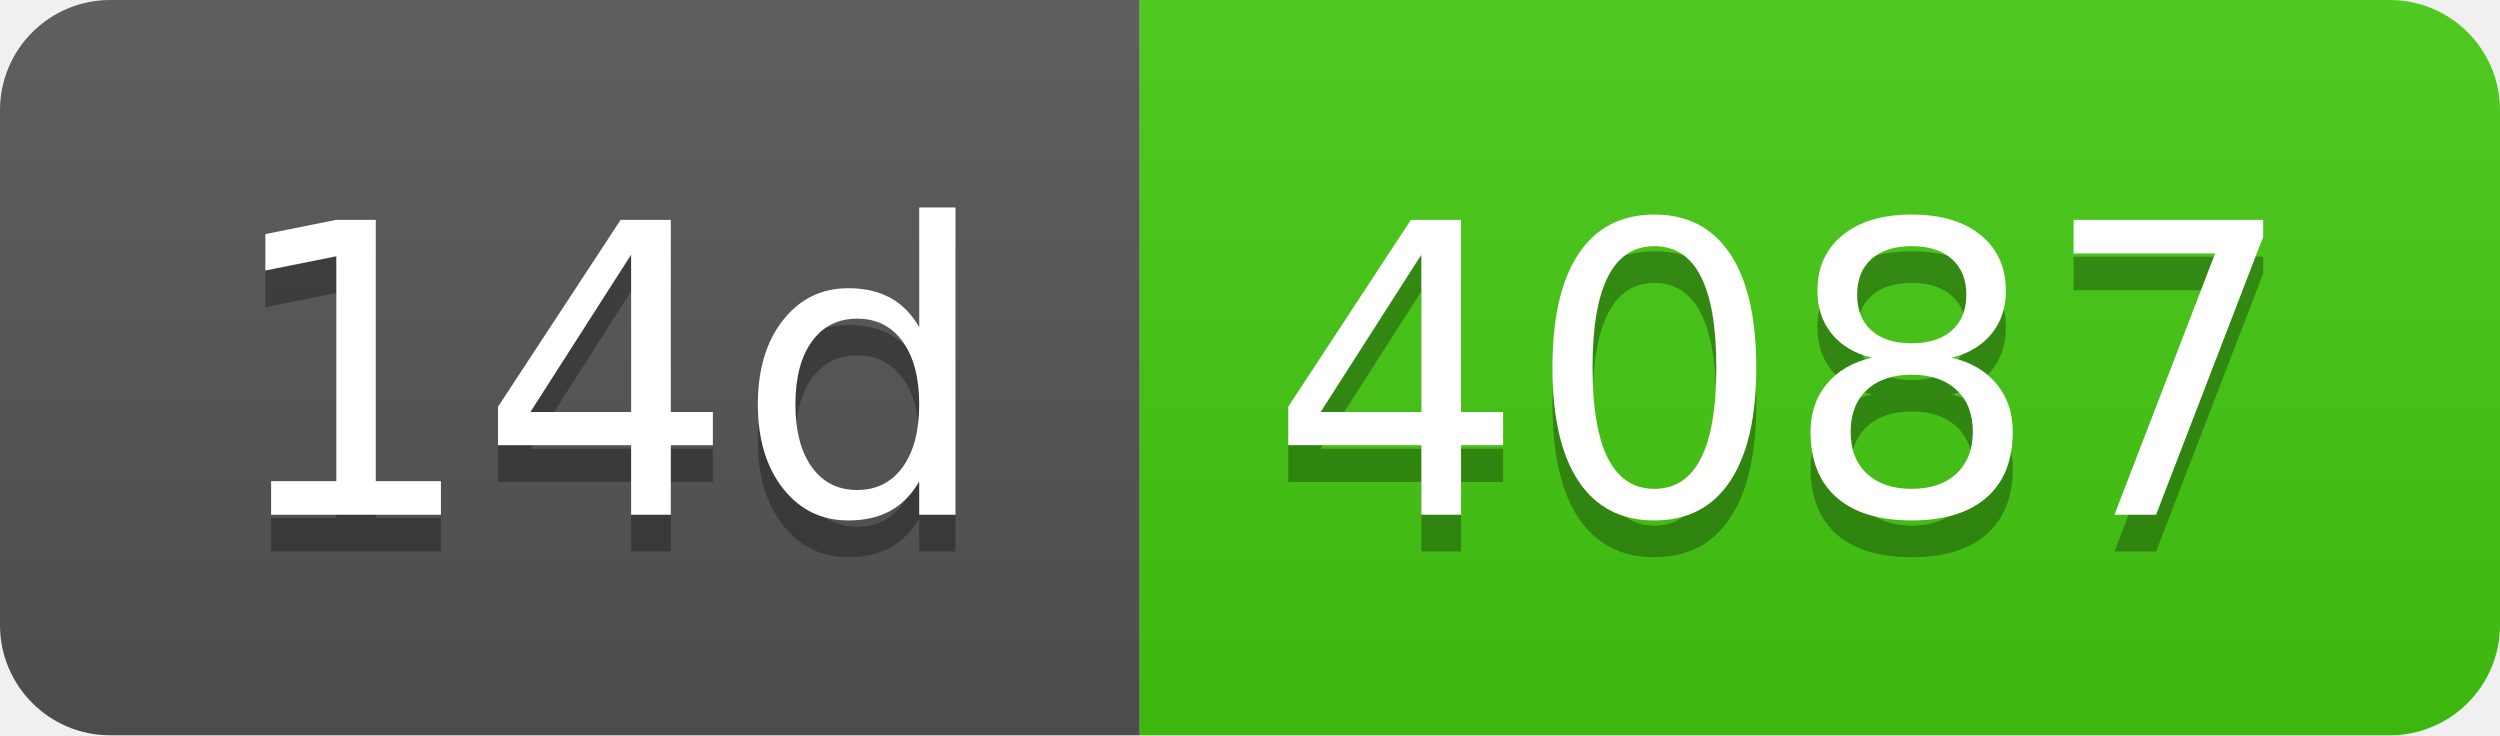
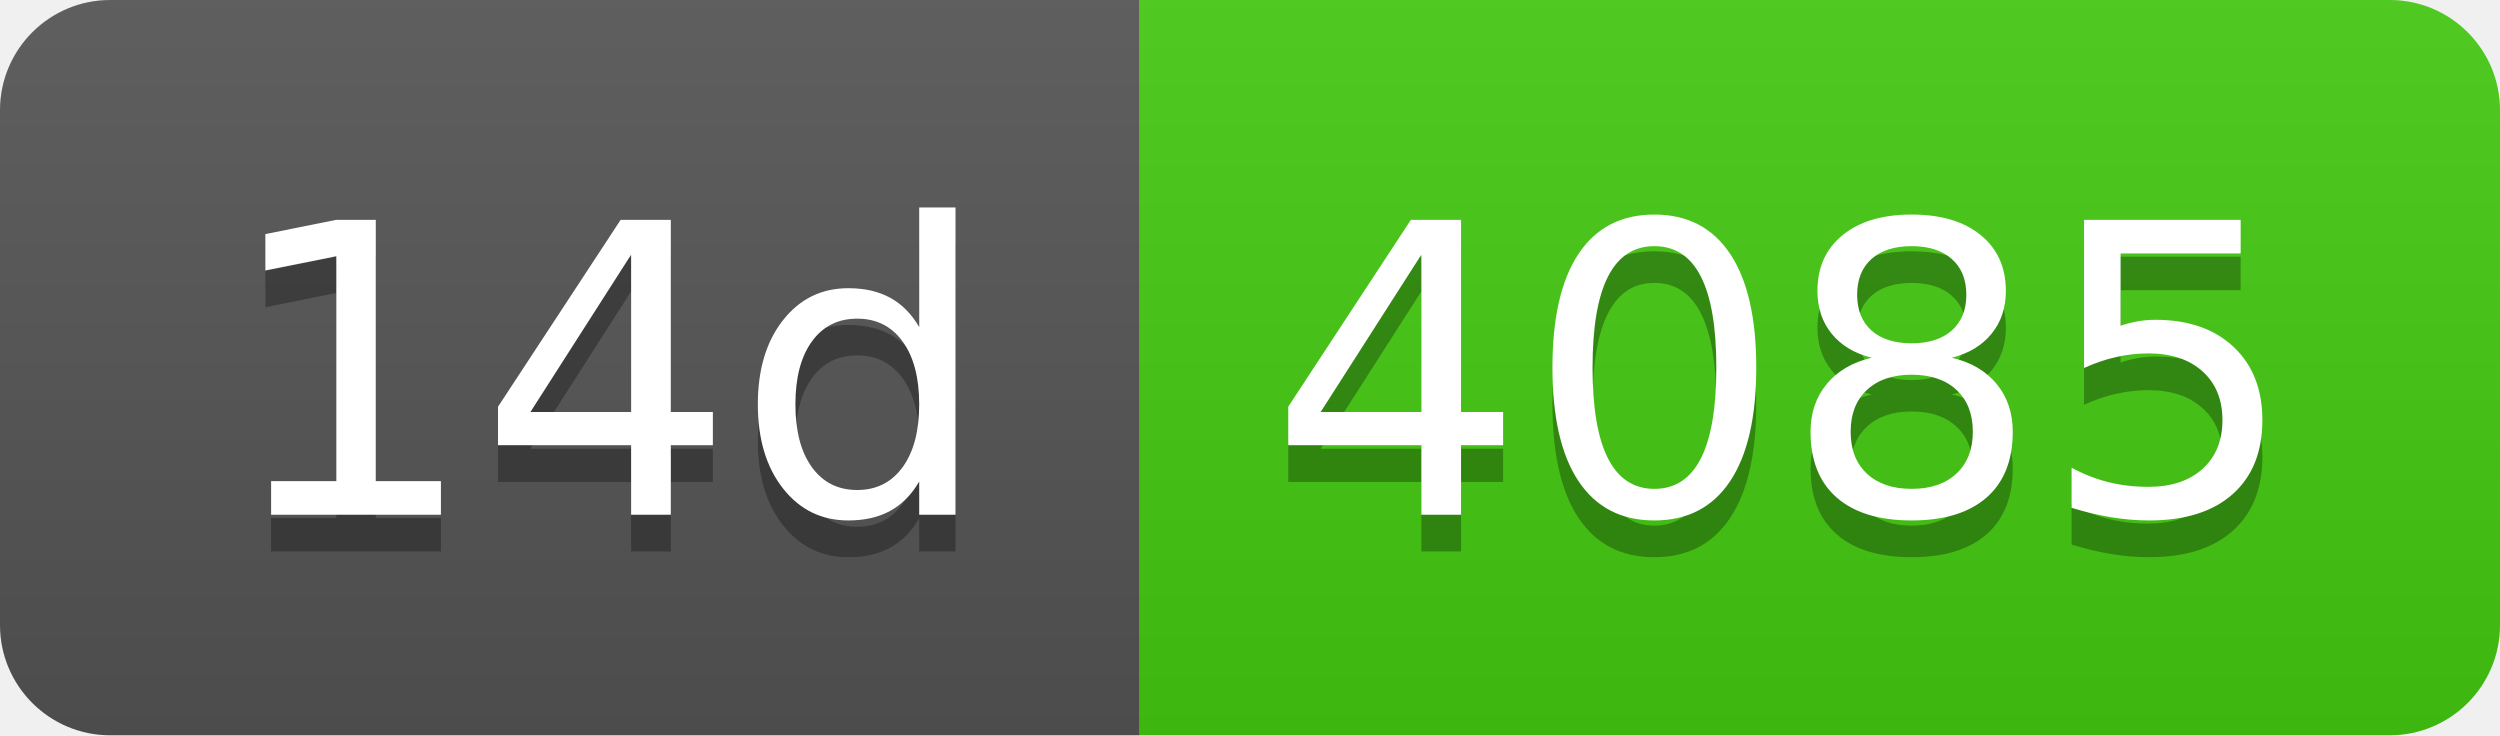
- <svg xmlns="http://www.w3.org/2000/svg" width="68" height="20" role="img" aria-label="14d: 4087">
+ <svg xmlns="http://www.w3.org/2000/svg" width="68" height="20" role="img" aria-label="14d: 4085">
  <linearGradient id="s" x2="0" y2="100%">
    <stop offset="0" stop-color="#bbb" stop-opacity=".1" />
    <stop offset="1" stop-opacity=".1" />
  </linearGradient>
  <clipPath id="r">
    <rect width="68" height="20" rx="3" fill="#fff" />
  </clipPath>
  <g clip-path="url(#r)">
    <rect width="31" height="20" fill="#555" />
    <rect x="31" width="37" height="20" fill="#4c1" />
    <rect width="68" height="20" fill="url(#s)" />
  </g>
  <g fill="#fff" text-anchor="middle" font-family="Verdana,Geneva,DejaVu Sans,sans-serif" text-rendering="geometricPrecision" font-size="110">
    <text aria-hidden="true" x="165" y="150" fill="#010101" fill-opacity=".3" transform="scale(.1)" textLength="210">14d</text>
    <text x="165" y="140" transform="scale(.1)" fill="#fff" textLength="210">14d</text>
-     <text aria-hidden="true" x="485" y="150" fill="#010101" fill-opacity=".3" transform="scale(.1)" textLength="270">4087</text>
-     <text x="485" y="140" transform="scale(.1)" fill="#fff" textLength="270">4087</text>
+     <text aria-hidden="true" x="485" y="150" fill="#010101" fill-opacity=".3" transform="scale(.1)" textLength="270">4085</text>
+     <text x="485" y="140" transform="scale(.1)" fill="#fff" textLength="270">4085</text>
  </g>
</svg>
